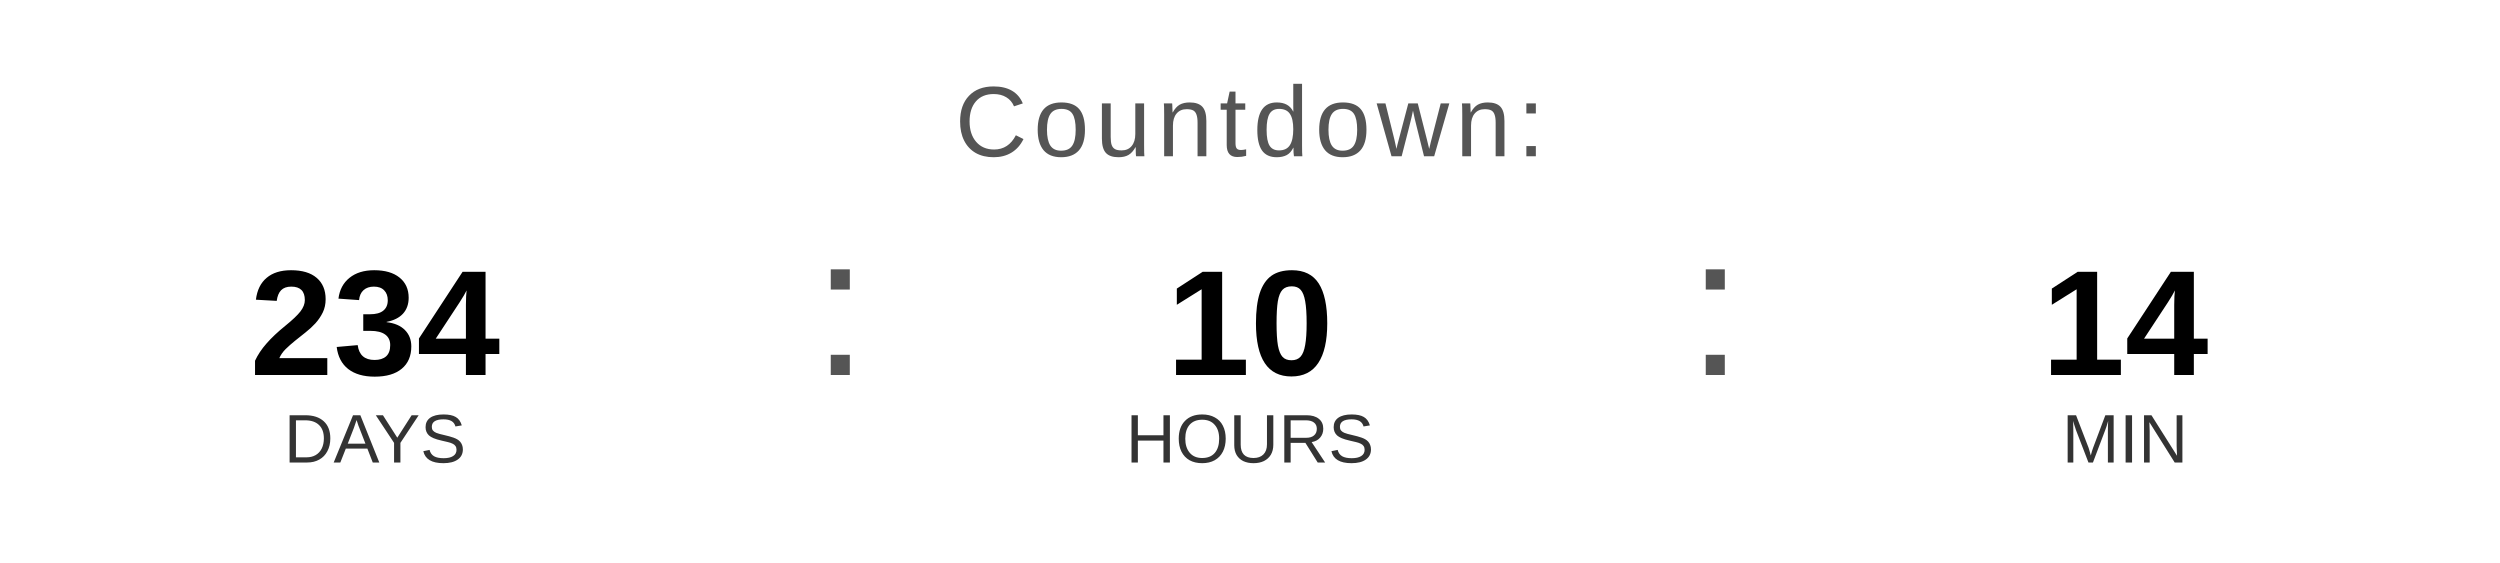
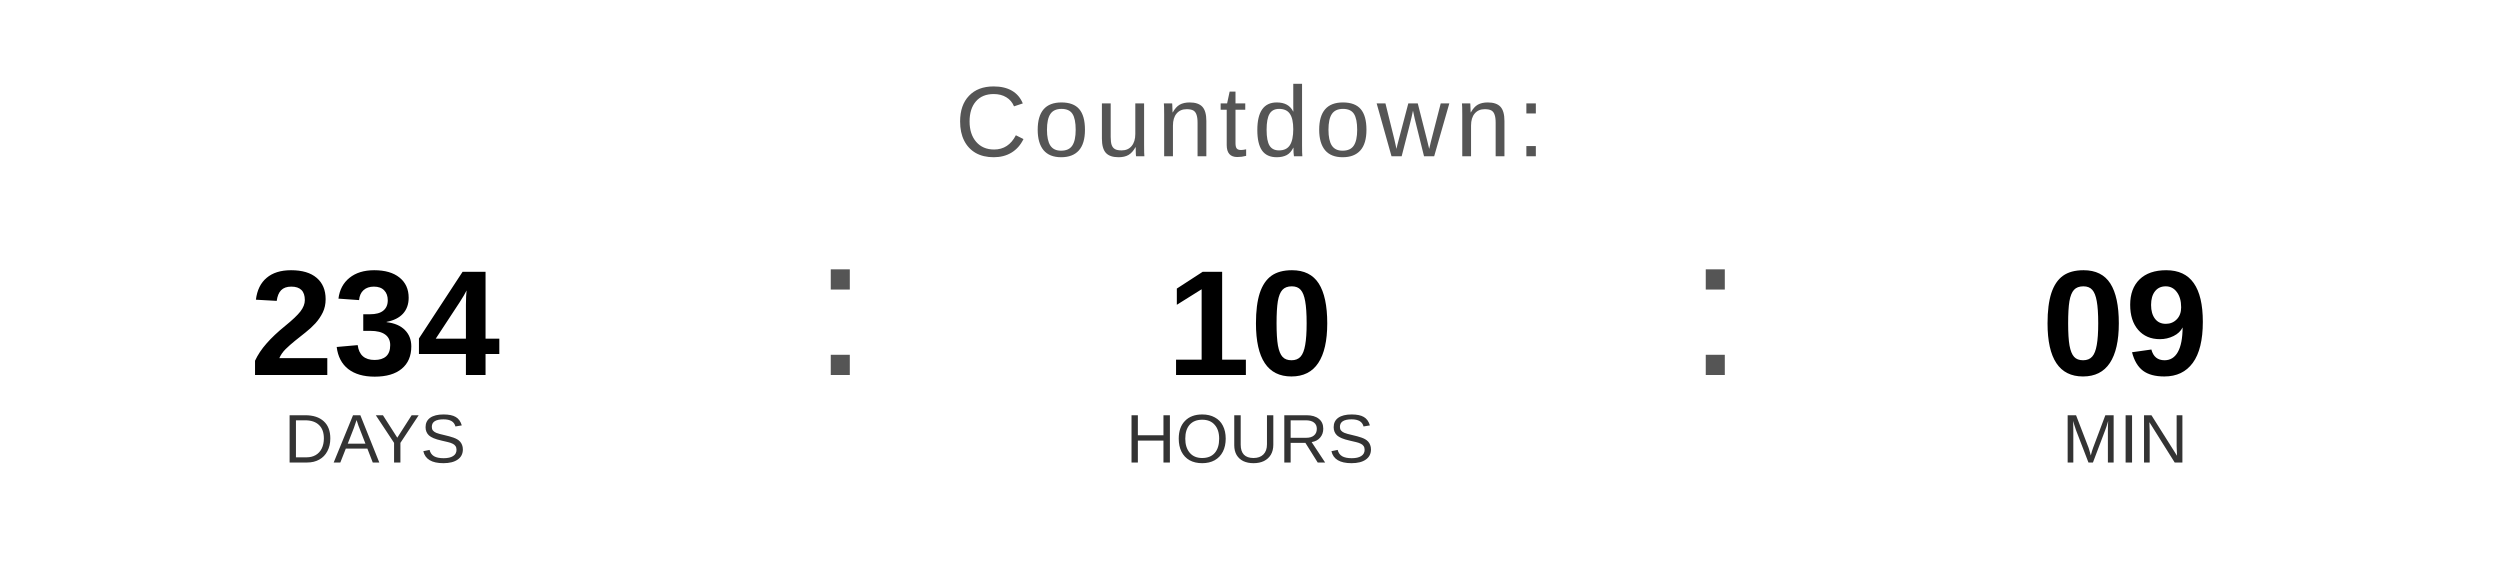
<svg xmlns="http://www.w3.org/2000/svg" width="400" height="90" viewBox="0 0 400 90">
  <text x="200" y="25" font-family="Arial, Helvetica, sans-serif" font-size="16" fill="#555555" text-anchor="middle" letter-spacing="1">
    Countdown:
  </text>
  <text x="60" y="60" font-family="Arial, Helvetica, sans-serif" font-size="24" font-weight="bold" fill="#000000" text-anchor="middle">234</text>
  <text x="60" y="74" font-family="Arial, Helvetica, sans-serif" font-size="11" fill="#333333" text-anchor="middle">DAYS</text>
  <text x="130" y="60" font-family="Arial, sans-serif" font-size="32" fill="#555555">:</text>
  <text x="200" y="60" font-family="Arial, Helvetica, sans-serif" font-size="24" font-weight="bold" fill="#000000" text-anchor="middle">10</text>
  <text x="200" y="74" font-family="Arial, Helvetica, sans-serif" font-size="11" fill="#333333" text-anchor="middle">HOURS</text>
  <text x="270" y="60" font-family="Arial, sans-serif" font-size="32" fill="#555555">:</text>
-   <text x="340" y="60" font-family="Arial, Helvetica, sans-serif" font-size="24" font-weight="bold" fill="#000000" text-anchor="middle">14</text>
+   <text x="340" y="60" font-family="Arial, Helvetica, sans-serif" font-size="24" font-weight="bold" fill="#000000" text-anchor="middle">09</text>
  <text x="340" y="74" font-family="Arial, Helvetica, sans-serif" font-size="11" fill="#333333" text-anchor="middle">MIN</text>
</svg>
